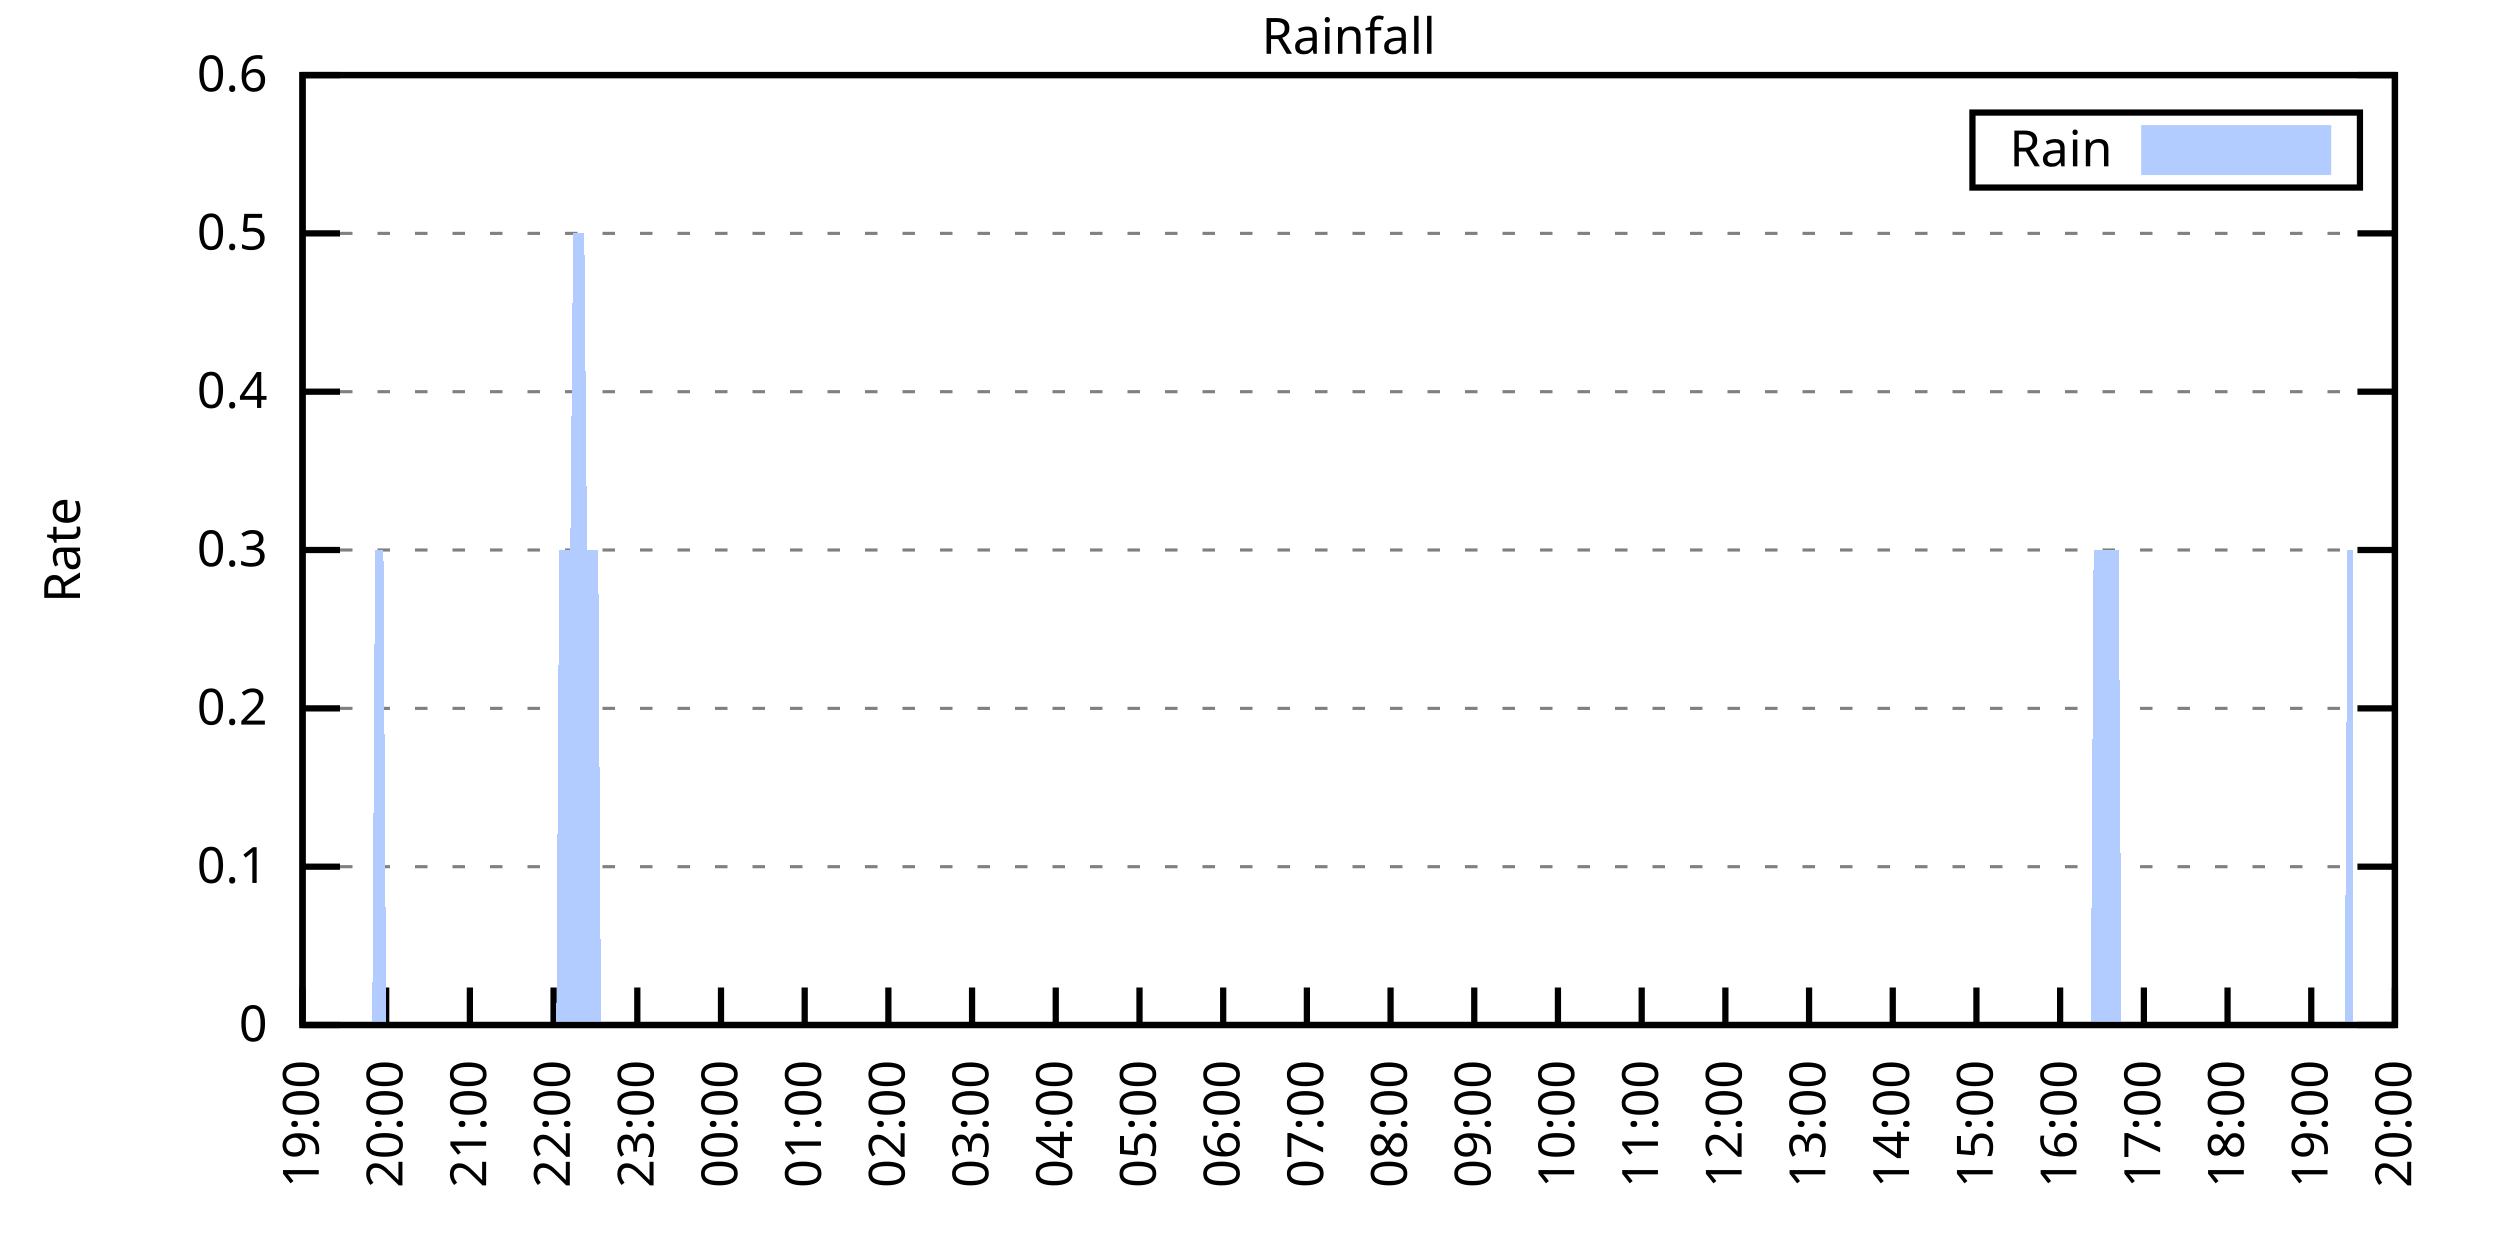
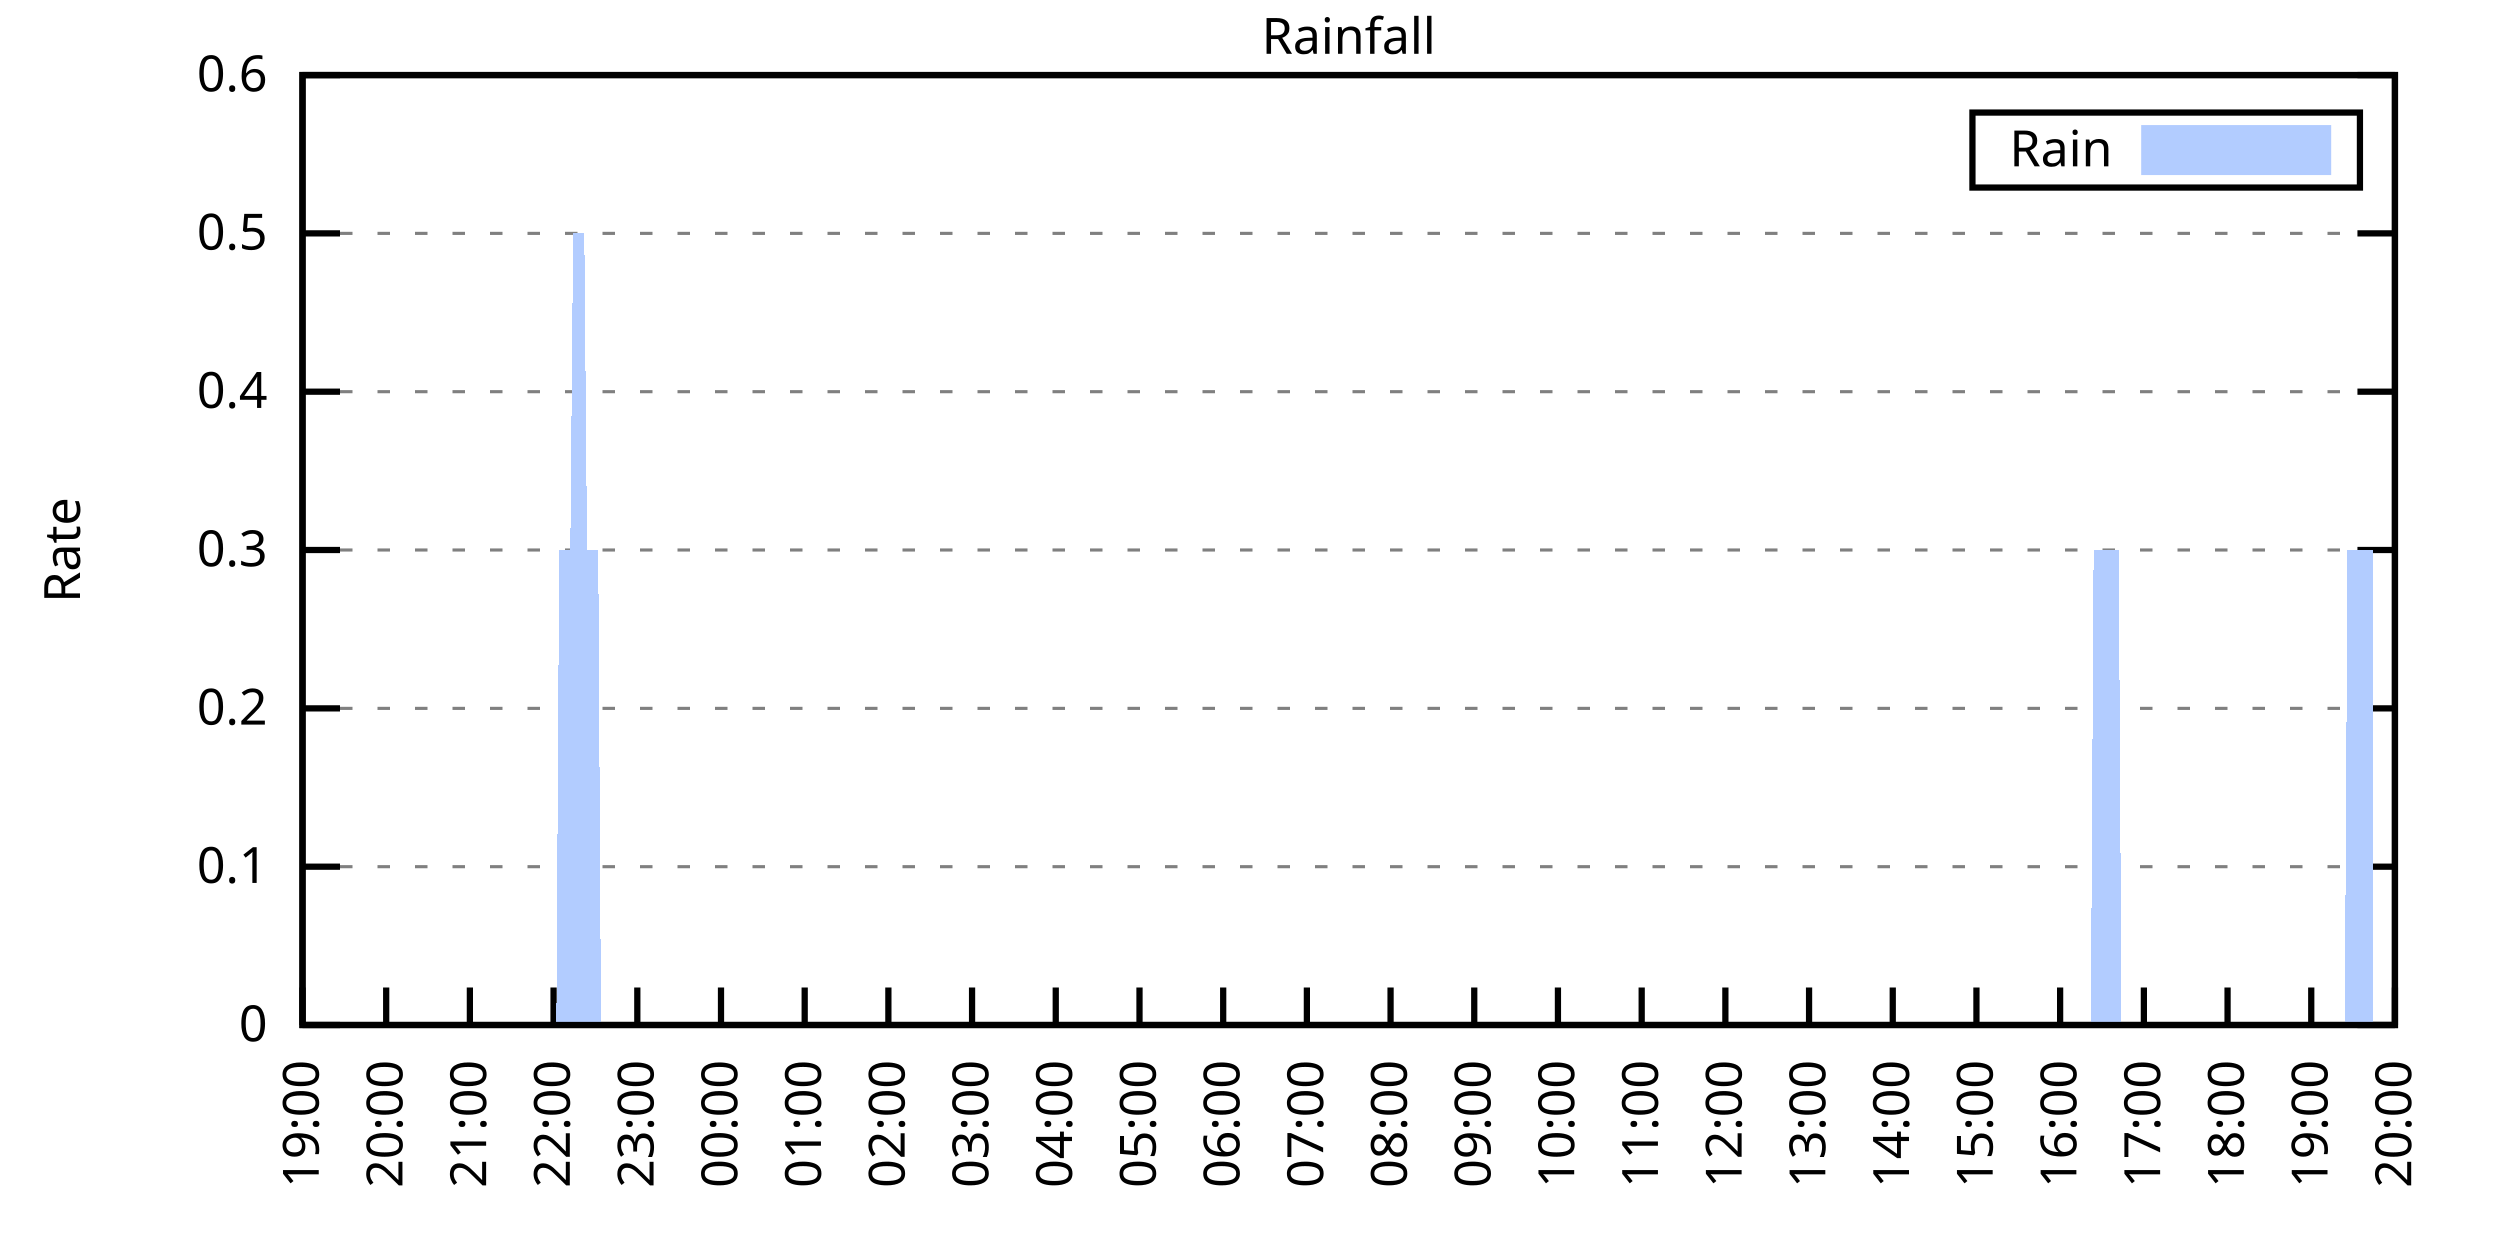
<svg xmlns="http://www.w3.org/2000/svg" xmlns:xlink="http://www.w3.org/1999/xlink" width="400" height="200" viewBox="0 0 400 200">
  <g id="gnuplot_canvas">
    <rect x="0" y="0" width="400" height="200" fill="none" />
    <defs>
      <circle id="gpDot" r="0.5" stroke-width="0.5" stroke="currentColor" />
      <path id="gpPt0" stroke-width="0.333" stroke="currentColor" d="M-1,0 h2 M0,-1 v2" />
      <path id="gpPt1" stroke-width="0.333" stroke="currentColor" d="M-1,-1 L1,1 M1,-1 L-1,1" />
      <path id="gpPt2" stroke-width="0.333" stroke="currentColor" d="M-1,0 L1,0 M0,-1 L0,1 M-1,-1 L1,1 M-1,1 L1,-1" />
      <rect id="gpPt3" stroke-width="0.333" stroke="currentColor" x="-1" y="-1" width="2" height="2" />
      <rect id="gpPt4" stroke-width="0.333" stroke="currentColor" fill="currentColor" x="-1" y="-1" width="2" height="2" />
      <circle id="gpPt5" stroke-width="0.333" stroke="currentColor" cx="0" cy="0" r="1" />
      <use xlink:href="#gpPt5" id="gpPt6" fill="currentColor" stroke="none" />
      <path id="gpPt7" stroke-width="0.333" stroke="currentColor" d="M0,-1.33 L-1.33,0.67 L1.33,0.67 z" />
      <use xlink:href="#gpPt7" id="gpPt8" fill="currentColor" stroke="none" />
      <use xlink:href="#gpPt7" id="gpPt9" stroke="currentColor" transform="rotate(180)" />
      <use xlink:href="#gpPt9" id="gpPt10" fill="currentColor" stroke="none" />
      <use xlink:href="#gpPt3" id="gpPt11" stroke="currentColor" transform="rotate(45)" />
      <use xlink:href="#gpPt11" id="gpPt12" fill="currentColor" stroke="none" />
      <path id="gpPt13" stroke-width="0.333" stroke="currentColor" d="M0,1.330 L1.265,0.411 L0.782,-1.067 L-0.782,-1.076 L-1.265,0.411 z" />
      <use xlink:href="#gpPt13" id="gpPt14" fill="currentColor" stroke="none" />
      <filter id="textbox" filterUnits="objectBoundingBox" x="0" y="0" height="1" width="1">
        <feFlood flood-color="white" flood-opacity="1" result="bgnd" />
        <feComposite in="SourceGraphic" in2="bgnd" operator="atop" />
      </filter>
      <filter id="greybox" filterUnits="objectBoundingBox" x="0" y="0" height="1" width="1">
        <feFlood flood-color="lightgrey" flood-opacity="1" result="grey" />
        <feComposite in="SourceGraphic" in2="grey" operator="atop" />
      </filter>
    </defs>
    <g fill="none" color="white" stroke="currentColor" stroke-width="1.00" stroke-linecap="butt" stroke-linejoin="miter">
</g>
    <g fill="none" color="black" stroke="currentColor" stroke-width="1.00" stroke-linecap="butt" stroke-linejoin="miter">
      <g stroke="none" shape-rendering="crispEdges">
        <polygon fill="rgb(255, 255, 255)" points="48.40,164.00 383.18,164.00 383.18,12.02 48.40,12.02 " />
      </g>
    </g>
    <g fill="none" color="black" stroke="currentColor" stroke-width="1.00" stroke-linecap="butt" stroke-linejoin="miter">
</g>
    <g fill="none" color="black" stroke="black" stroke-width="0.50" stroke-linecap="butt" stroke-linejoin="miter">
</g>
    <g fill="none" color="gray" stroke="currentColor" stroke-width="0.50" stroke-linecap="butt" stroke-linejoin="miter">
      <path stroke="gray" stroke-dasharray="2,4" class="gridline" d="M48.40,164.00 L383.19,164.00  " />
    </g>
    <g fill="none" color="gray" stroke="gray" stroke-width="1.00" stroke-linecap="butt" stroke-linejoin="miter">
</g>
    <g fill="none" color="black" stroke="currentColor" stroke-width="1.00" stroke-linecap="butt" stroke-linejoin="miter">
      <path stroke="black" d="M48.40,164.00 L54.40,164.00 M383.19,164.00 L377.19,164.00  " />
      <g transform="translate(42.80,166.60)" stroke="none" fill="black" font-family="Sans" font-size="8.00" text-anchor="end">
        <text>
          <tspan font-family="Sans"> 0</tspan>
        </text>
      </g>
    </g>
    <g fill="none" color="black" stroke="currentColor" stroke-width="1.00" stroke-linecap="butt" stroke-linejoin="miter">
</g>
    <g fill="none" color="black" stroke="black" stroke-width="0.50" stroke-linecap="butt" stroke-linejoin="miter">
</g>
    <g fill="none" color="gray" stroke="currentColor" stroke-width="0.50" stroke-linecap="butt" stroke-linejoin="miter">
      <path stroke="gray" stroke-dasharray="2,4" class="gridline" d="M48.40,138.67 L383.19,138.67  " />
    </g>
    <g fill="none" color="gray" stroke="gray" stroke-width="1.00" stroke-linecap="butt" stroke-linejoin="miter">
</g>
    <g fill="none" color="black" stroke="currentColor" stroke-width="1.00" stroke-linecap="butt" stroke-linejoin="miter">
      <path stroke="black" d="M48.40,138.67 L54.40,138.67 M383.19,138.67 L377.19,138.67  " />
      <g transform="translate(42.80,141.27)" stroke="none" fill="black" font-family="Sans" font-size="8.00" text-anchor="end">
        <text>
          <tspan font-family="Sans"> 0.1</tspan>
        </text>
      </g>
    </g>
    <g fill="none" color="black" stroke="currentColor" stroke-width="1.00" stroke-linecap="butt" stroke-linejoin="miter">
</g>
    <g fill="none" color="black" stroke="black" stroke-width="0.50" stroke-linecap="butt" stroke-linejoin="miter">
</g>
    <g fill="none" color="gray" stroke="currentColor" stroke-width="0.50" stroke-linecap="butt" stroke-linejoin="miter">
      <path stroke="gray" stroke-dasharray="2,4" class="gridline" d="M48.40,113.34 L383.19,113.34  " />
    </g>
    <g fill="none" color="gray" stroke="gray" stroke-width="1.00" stroke-linecap="butt" stroke-linejoin="miter">
</g>
    <g fill="none" color="black" stroke="currentColor" stroke-width="1.00" stroke-linecap="butt" stroke-linejoin="miter">
      <path stroke="black" d="M48.40,113.34 L54.40,113.34 M383.19,113.34 L377.19,113.34  " />
      <g transform="translate(42.80,115.94)" stroke="none" fill="black" font-family="Sans" font-size="8.00" text-anchor="end">
        <text>
          <tspan font-family="Sans"> 0.2</tspan>
        </text>
      </g>
    </g>
    <g fill="none" color="black" stroke="currentColor" stroke-width="1.00" stroke-linecap="butt" stroke-linejoin="miter">
</g>
    <g fill="none" color="black" stroke="black" stroke-width="0.50" stroke-linecap="butt" stroke-linejoin="miter">
</g>
    <g fill="none" color="gray" stroke="currentColor" stroke-width="0.50" stroke-linecap="butt" stroke-linejoin="miter">
      <path stroke="gray" stroke-dasharray="2,4" class="gridline" d="M48.40,88.00 L383.19,88.00  " />
    </g>
    <g fill="none" color="gray" stroke="gray" stroke-width="1.00" stroke-linecap="butt" stroke-linejoin="miter">
</g>
    <g fill="none" color="black" stroke="currentColor" stroke-width="1.00" stroke-linecap="butt" stroke-linejoin="miter">
      <path stroke="black" d="M48.40,88.00 L54.40,88.00 M383.19,88.00 L377.19,88.00  " />
      <g transform="translate(42.80,90.60)" stroke="none" fill="black" font-family="Sans" font-size="8.00" text-anchor="end">
        <text>
          <tspan font-family="Sans"> 0.3</tspan>
        </text>
      </g>
    </g>
    <g fill="none" color="black" stroke="currentColor" stroke-width="1.00" stroke-linecap="butt" stroke-linejoin="miter">
</g>
    <g fill="none" color="black" stroke="black" stroke-width="0.50" stroke-linecap="butt" stroke-linejoin="miter">
</g>
    <g fill="none" color="gray" stroke="currentColor" stroke-width="0.50" stroke-linecap="butt" stroke-linejoin="miter">
      <path stroke="gray" stroke-dasharray="2,4" class="gridline" d="M48.40,62.67 L383.19,62.67  " />
    </g>
    <g fill="none" color="gray" stroke="gray" stroke-width="1.00" stroke-linecap="butt" stroke-linejoin="miter">
</g>
    <g fill="none" color="black" stroke="currentColor" stroke-width="1.00" stroke-linecap="butt" stroke-linejoin="miter">
      <path stroke="black" d="M48.40,62.67 L54.40,62.67 M383.19,62.67 L377.19,62.67  " />
      <g transform="translate(42.80,65.27)" stroke="none" fill="black" font-family="Sans" font-size="8.00" text-anchor="end">
        <text>
          <tspan font-family="Sans"> 0.4</tspan>
        </text>
      </g>
    </g>
    <g fill="none" color="black" stroke="currentColor" stroke-width="1.00" stroke-linecap="butt" stroke-linejoin="miter">
</g>
    <g fill="none" color="black" stroke="black" stroke-width="0.50" stroke-linecap="butt" stroke-linejoin="miter">
</g>
    <g fill="none" color="gray" stroke="currentColor" stroke-width="0.50" stroke-linecap="butt" stroke-linejoin="miter">
      <path stroke="gray" stroke-dasharray="2,4" class="gridline" d="M48.40,37.34 L383.19,37.34  " />
    </g>
    <g fill="none" color="gray" stroke="gray" stroke-width="1.00" stroke-linecap="butt" stroke-linejoin="miter">
</g>
    <g fill="none" color="black" stroke="currentColor" stroke-width="1.00" stroke-linecap="butt" stroke-linejoin="miter">
      <path stroke="black" d="M48.40,37.34 L54.40,37.34 M383.19,37.34 L377.19,37.34  " />
      <g transform="translate(42.80,39.94)" stroke="none" fill="black" font-family="Sans" font-size="8.00" text-anchor="end">
        <text>
          <tspan font-family="Sans"> 0.5</tspan>
        </text>
      </g>
    </g>
    <g fill="none" color="black" stroke="currentColor" stroke-width="1.00" stroke-linecap="butt" stroke-linejoin="miter">
</g>
    <g fill="none" color="black" stroke="black" stroke-width="0.50" stroke-linecap="butt" stroke-linejoin="miter">
</g>
    <g fill="none" color="gray" stroke="currentColor" stroke-width="0.50" stroke-linecap="butt" stroke-linejoin="miter">
      <path stroke="gray" stroke-dasharray="2,4" class="gridline" d="M48.40,12.01 L383.19,12.01  " />
    </g>
    <g fill="none" color="gray" stroke="gray" stroke-width="1.00" stroke-linecap="butt" stroke-linejoin="miter">
</g>
    <g fill="none" color="black" stroke="currentColor" stroke-width="1.00" stroke-linecap="butt" stroke-linejoin="miter">
      <path stroke="black" d="M48.40,12.01 L54.40,12.01 M383.19,12.01 L377.19,12.01  " />
      <g transform="translate(42.80,14.61)" stroke="none" fill="black" font-family="Sans" font-size="8.00" text-anchor="end">
        <text>
          <tspan font-family="Sans"> 0.6</tspan>
        </text>
      </g>
    </g>
    <g fill="none" color="black" stroke="currentColor" stroke-width="1.00" stroke-linecap="butt" stroke-linejoin="miter">
      <path stroke="black" d="M48.40,164.00 L48.40,158.00  " />
      <g transform="translate(51.00,169.60) rotate(270.00)" stroke="none" fill="black" font-family="Sans" font-size="8.00" text-anchor="end">
        <text>
          <tspan font-family="Sans">19:00</tspan>
        </text>
      </g>
    </g>
    <g fill="none" color="black" stroke="currentColor" stroke-width="1.00" stroke-linecap="butt" stroke-linejoin="miter">
      <path stroke="black" d="M61.79,164.00 L61.79,158.00  " />
      <g transform="translate(64.39,169.60) rotate(270.00)" stroke="none" fill="black" font-family="Sans" font-size="8.00" text-anchor="end">
        <text>
          <tspan font-family="Sans">20:00</tspan>
        </text>
      </g>
    </g>
    <g fill="none" color="black" stroke="currentColor" stroke-width="1.00" stroke-linecap="butt" stroke-linejoin="miter">
      <path stroke="black" d="M75.18,164.00 L75.18,158.00  " />
      <g transform="translate(77.78,169.60) rotate(270.00)" stroke="none" fill="black" font-family="Sans" font-size="8.00" text-anchor="end">
        <text>
          <tspan font-family="Sans">21:00</tspan>
        </text>
      </g>
    </g>
    <g fill="none" color="black" stroke="currentColor" stroke-width="1.00" stroke-linecap="butt" stroke-linejoin="miter">
      <path stroke="black" d="M88.57,164.00 L88.57,158.00  " />
      <g transform="translate(91.17,169.60) rotate(270.00)" stroke="none" fill="black" font-family="Sans" font-size="8.00" text-anchor="end">
        <text>
          <tspan font-family="Sans">22:00</tspan>
        </text>
      </g>
    </g>
    <g fill="none" color="black" stroke="currentColor" stroke-width="1.00" stroke-linecap="butt" stroke-linejoin="miter">
      <path stroke="black" d="M101.97,164.00 L101.97,158.00  " />
      <g transform="translate(104.57,169.60) rotate(270.00)" stroke="none" fill="black" font-family="Sans" font-size="8.00" text-anchor="end">
        <text>
          <tspan font-family="Sans">23:00</tspan>
        </text>
      </g>
    </g>
    <g fill="none" color="black" stroke="currentColor" stroke-width="1.00" stroke-linecap="butt" stroke-linejoin="miter">
      <path stroke="black" d="M115.36,164.00 L115.36,158.00  " />
      <g transform="translate(117.96,169.60) rotate(270.00)" stroke="none" fill="black" font-family="Sans" font-size="8.00" text-anchor="end">
        <text>
          <tspan font-family="Sans">00:00</tspan>
        </text>
      </g>
    </g>
    <g fill="none" color="black" stroke="currentColor" stroke-width="1.00" stroke-linecap="butt" stroke-linejoin="miter">
      <path stroke="black" d="M128.75,164.00 L128.75,158.00  " />
      <g transform="translate(131.35,169.60) rotate(270.00)" stroke="none" fill="black" font-family="Sans" font-size="8.00" text-anchor="end">
        <text>
          <tspan font-family="Sans">01:00</tspan>
        </text>
      </g>
    </g>
    <g fill="none" color="black" stroke="currentColor" stroke-width="1.00" stroke-linecap="butt" stroke-linejoin="miter">
      <path stroke="black" d="M142.14,164.00 L142.14,158.00  " />
      <g transform="translate(144.74,169.60) rotate(270.00)" stroke="none" fill="black" font-family="Sans" font-size="8.00" text-anchor="end">
        <text>
          <tspan font-family="Sans">02:00</tspan>
        </text>
      </g>
    </g>
    <g fill="none" color="black" stroke="currentColor" stroke-width="1.00" stroke-linecap="butt" stroke-linejoin="miter">
      <path stroke="black" d="M155.53,164.00 L155.53,158.00  " />
      <g transform="translate(158.13,169.60) rotate(270.00)" stroke="none" fill="black" font-family="Sans" font-size="8.00" text-anchor="end">
        <text>
          <tspan font-family="Sans">03:00</tspan>
        </text>
      </g>
    </g>
    <g fill="none" color="black" stroke="currentColor" stroke-width="1.00" stroke-linecap="butt" stroke-linejoin="miter">
      <path stroke="black" d="M168.92,164.00 L168.92,158.00  " />
      <g transform="translate(171.52,169.60) rotate(270.00)" stroke="none" fill="black" font-family="Sans" font-size="8.00" text-anchor="end">
        <text>
          <tspan font-family="Sans">04:00</tspan>
        </text>
      </g>
    </g>
    <g fill="none" color="black" stroke="currentColor" stroke-width="1.00" stroke-linecap="butt" stroke-linejoin="miter">
      <path stroke="black" d="M182.32,164.00 L182.32,158.00  " />
      <g transform="translate(184.92,169.60) rotate(270.00)" stroke="none" fill="black" font-family="Sans" font-size="8.00" text-anchor="end">
        <text>
          <tspan font-family="Sans">05:00</tspan>
        </text>
      </g>
    </g>
    <g fill="none" color="black" stroke="currentColor" stroke-width="1.00" stroke-linecap="butt" stroke-linejoin="miter">
      <path stroke="black" d="M195.71,164.00 L195.71,158.00  " />
      <g transform="translate(198.31,169.60) rotate(270.00)" stroke="none" fill="black" font-family="Sans" font-size="8.00" text-anchor="end">
        <text>
          <tspan font-family="Sans">06:00</tspan>
        </text>
      </g>
    </g>
    <g fill="none" color="black" stroke="currentColor" stroke-width="1.00" stroke-linecap="butt" stroke-linejoin="miter">
      <path stroke="black" d="M209.10,164.00 L209.10,158.00  " />
      <g transform="translate(211.70,169.60) rotate(270.00)" stroke="none" fill="black" font-family="Sans" font-size="8.00" text-anchor="end">
        <text>
          <tspan font-family="Sans">07:00</tspan>
        </text>
      </g>
    </g>
    <g fill="none" color="black" stroke="currentColor" stroke-width="1.00" stroke-linecap="butt" stroke-linejoin="miter">
      <path stroke="black" d="M222.49,164.00 L222.49,158.00  " />
      <g transform="translate(225.09,169.60) rotate(270.00)" stroke="none" fill="black" font-family="Sans" font-size="8.00" text-anchor="end">
        <text>
          <tspan font-family="Sans">08:00</tspan>
        </text>
      </g>
    </g>
    <g fill="none" color="black" stroke="currentColor" stroke-width="1.00" stroke-linecap="butt" stroke-linejoin="miter">
      <path stroke="black" d="M235.88,164.00 L235.88,158.00  " />
      <g transform="translate(238.48,169.60) rotate(270.00)" stroke="none" fill="black" font-family="Sans" font-size="8.00" text-anchor="end">
        <text>
          <tspan font-family="Sans">09:00</tspan>
        </text>
      </g>
    </g>
    <g fill="none" color="black" stroke="currentColor" stroke-width="1.00" stroke-linecap="butt" stroke-linejoin="miter">
      <path stroke="black" d="M249.27,164.00 L249.27,158.00  " />
      <g transform="translate(251.87,169.60) rotate(270.00)" stroke="none" fill="black" font-family="Sans" font-size="8.00" text-anchor="end">
        <text>
          <tspan font-family="Sans">10:00</tspan>
        </text>
      </g>
    </g>
    <g fill="none" color="black" stroke="currentColor" stroke-width="1.00" stroke-linecap="butt" stroke-linejoin="miter">
      <path stroke="black" d="M262.67,164.00 L262.67,158.00  " />
      <g transform="translate(265.27,169.60) rotate(270.00)" stroke="none" fill="black" font-family="Sans" font-size="8.00" text-anchor="end">
        <text>
          <tspan font-family="Sans">11:00</tspan>
        </text>
      </g>
    </g>
    <g fill="none" color="black" stroke="currentColor" stroke-width="1.00" stroke-linecap="butt" stroke-linejoin="miter">
      <path stroke="black" d="M276.06,164.00 L276.06,158.00  " />
      <g transform="translate(278.66,169.60) rotate(270.00)" stroke="none" fill="black" font-family="Sans" font-size="8.00" text-anchor="end">
        <text>
          <tspan font-family="Sans">12:00</tspan>
        </text>
      </g>
    </g>
    <g fill="none" color="black" stroke="currentColor" stroke-width="1.00" stroke-linecap="butt" stroke-linejoin="miter">
      <path stroke="black" d="M289.45,164.00 L289.45,158.00  " />
      <g transform="translate(292.05,169.60) rotate(270.00)" stroke="none" fill="black" font-family="Sans" font-size="8.00" text-anchor="end">
        <text>
          <tspan font-family="Sans">13:00</tspan>
        </text>
      </g>
    </g>
    <g fill="none" color="black" stroke="currentColor" stroke-width="1.00" stroke-linecap="butt" stroke-linejoin="miter">
      <path stroke="black" d="M302.84,164.00 L302.84,158.00  " />
      <g transform="translate(305.44,169.60) rotate(270.00)" stroke="none" fill="black" font-family="Sans" font-size="8.00" text-anchor="end">
        <text>
          <tspan font-family="Sans">14:00</tspan>
        </text>
      </g>
    </g>
    <g fill="none" color="black" stroke="currentColor" stroke-width="1.00" stroke-linecap="butt" stroke-linejoin="miter">
      <path stroke="black" d="M316.23,164.00 L316.23,158.00  " />
      <g transform="translate(318.83,169.60) rotate(270.00)" stroke="none" fill="black" font-family="Sans" font-size="8.00" text-anchor="end">
        <text>
          <tspan font-family="Sans">15:00</tspan>
        </text>
      </g>
    </g>
    <g fill="none" color="black" stroke="currentColor" stroke-width="1.00" stroke-linecap="butt" stroke-linejoin="miter">
      <path stroke="black" d="M329.62,164.00 L329.62,158.00  " />
      <g transform="translate(332.22,169.60) rotate(270.00)" stroke="none" fill="black" font-family="Sans" font-size="8.00" text-anchor="end">
        <text>
          <tspan font-family="Sans">16:00</tspan>
        </text>
      </g>
    </g>
    <g fill="none" color="black" stroke="currentColor" stroke-width="1.00" stroke-linecap="butt" stroke-linejoin="miter">
      <path stroke="black" d="M343.02,164.00 L343.02,158.00  " />
      <g transform="translate(345.62,169.60) rotate(270.00)" stroke="none" fill="black" font-family="Sans" font-size="8.00" text-anchor="end">
        <text>
          <tspan font-family="Sans">17:00</tspan>
        </text>
      </g>
    </g>
    <g fill="none" color="black" stroke="currentColor" stroke-width="1.00" stroke-linecap="butt" stroke-linejoin="miter">
      <path stroke="black" d="M356.41,164.00 L356.41,158.00  " />
      <g transform="translate(359.01,169.60) rotate(270.00)" stroke="none" fill="black" font-family="Sans" font-size="8.00" text-anchor="end">
        <text>
          <tspan font-family="Sans">18:00</tspan>
        </text>
      </g>
    </g>
    <g fill="none" color="black" stroke="currentColor" stroke-width="1.00" stroke-linecap="butt" stroke-linejoin="miter">
      <path stroke="black" d="M369.80,164.00 L369.80,158.00  " />
      <g transform="translate(372.40,169.60) rotate(270.00)" stroke="none" fill="black" font-family="Sans" font-size="8.00" text-anchor="end">
        <text>
          <tspan font-family="Sans">19:00</tspan>
        </text>
      </g>
    </g>
    <g fill="none" color="black" stroke="currentColor" stroke-width="1.00" stroke-linecap="butt" stroke-linejoin="miter">
      <path stroke="black" d="M383.19,164.00 L383.19,158.00  " />
      <g transform="translate(385.79,169.60) rotate(270.00)" stroke="none" fill="black" font-family="Sans" font-size="8.00" text-anchor="end">
        <text>
          <tspan font-family="Sans">20:00</tspan>
        </text>
      </g>
    </g>
    <g fill="none" color="black" stroke="currentColor" stroke-width="1.00" stroke-linecap="butt" stroke-linejoin="miter">
</g>
    <g fill="none" color="black" stroke="currentColor" stroke-width="1.00" stroke-linecap="butt" stroke-linejoin="miter">
      <path stroke="black" d="M48.40,12.01 L48.40,164.00 L383.19,164.00 L383.19,12.01 L48.40,12.01 Z  " />
    </g>
    <g fill="none" color="black" stroke="currentColor" stroke-width="1.00" stroke-linecap="butt" stroke-linejoin="miter">
</g>
    <g fill="none" color="black" stroke="currentColor" stroke-width="1.00" stroke-linecap="butt" stroke-linejoin="miter">
      <path stroke="black" d="M315.59,30.01 L315.59,18.01 L377.59,18.01 L377.59,30.01 L315.59,30.01 Z  " />
    </g>
    <g id="Rainfall_plot_1">
      <g fill="none" color="white" stroke="black" stroke-width="2.00" stroke-linecap="butt" stroke-linejoin="miter">
</g>
      <g fill="none" color="black" stroke="currentColor" stroke-width="2.00" stroke-linecap="butt" stroke-linejoin="miter">
        <g transform="translate(337.99,26.61)" stroke="none" fill="black" font-family="Sans" font-size="8.00" text-anchor="end">
          <text>
            <tspan font-family="Sans">Rain</tspan>
          </text>
        </g>
      </g>
      <g fill="none" color="black" stroke="currentColor" stroke-width="2.00" stroke-linecap="butt" stroke-linejoin="miter">
        <g stroke="none" shape-rendering="crispEdges">
          <polygon fill="rgb(178, 204, 255)" points="343.59,27.01 371.99,27.01 371.99,21.01 343.59,21.01 " />
        </g>
        <path stroke="rgb(178, 204, 255)" d="M343.59,27.01 L371.99,27.01 L371.99,21.01 L343.59,21.01 L343.59,27.01 Z  " />
      </g>
      <g fill="none" color="black" stroke="currentColor" stroke-width="2.00" stroke-linecap="butt" stroke-linejoin="miter">
        <g stroke="none" shape-rendering="crispEdges">
-           <polygon fill="rgb(178, 204, 255)" points="55.54,164.00 55.99,164.00 56.43,164.00 56.88,164.00 57.33,164.00 57.77,164.00 58.22,164.00 58.67,164.00 59.11,164.00 59.56,164.00 60.01,88.00 60.45,88.00 60.90,88.00 61.35,88.00 61.79,164.00 62.24,164.00 62.68,164.00 63.13,164.00 63.58,164.00 64.02,164.00 64.47,164.00 64.92,164.00 65.36,164.00 65.81,164.00 66.26,164.00 66.70,164.00 67.15,164.00 67.59,164.00 68.04,164.00 68.49,164.00 68.93,164.00 69.38,164.00 69.83,164.00 70.27,164.00 70.72,164.00 71.17,164.00 71.61,164.00 72.06,164.00 72.50,164.00 72.95,164.00 73.40,164.00 73.84,164.00 74.29,164.00 74.74,164.00 75.18,164.00 75.63,164.00 76.08,164.00 76.52,164.00 76.97,164.00 77.42,164.00 77.86,164.00 78.31,164.00 78.75,164.00 79.20,164.00 79.65,164.00 80.09,164.00 80.54,164.00 80.99,164.00 81.43,164.00 81.88,164.00 82.33,164.00 82.77,164.00 83.22,164.00 83.66,164.00 84.11,164.00 84.56,164.00 85.00,164.00 85.45,164.00 85.90,164.00 86.34,164.00 86.79,164.00 87.24,164.00 87.68,164.00 88.13,164.00 88.57,164.00 89.02,164.00 89.47,88.00 89.91,88.00 90.36,88.00 90.81,88.00 91.25,88.00 91.70,37.34 92.15,37.34 92.59,37.34 93.04,37.34 93.49,37.34 93.93,88.00 94.38,88.00 94.82,88.00 95.27,88.00 95.72,88.00 96.16,164.00 96.61,164.00 97.06,164.00 97.50,164.00 97.95,164.00 98.40,164.00 98.84,164.00 99.29,164.00 99.73,164.00 100.18,164.00 100.63,164.00 101.07,164.00 101.52,164.00 101.97,164.00 102.41,164.00 102.86,164.00 103.31,164.00 103.75,164.00 104.20,164.00 104.64,164.00 105.09,164.00 105.54,164.00 105.98,164.00 106.43,164.00 106.88,164.00 107.32,164.00 107.77,164.00 108.22,164.00 108.66,164.00 109.11,164.00 109.55,164.00 110.00,164.00 110.45,164.00 110.89,164.00 111.34,164.00 111.79,164.00 112.23,164.00 112.68,164.00 113.13,164.00 113.57,164.00 114.02,164.00 114.47,164.00 114.91,164.00 115.36,164.00 115.80,164.00 116.25,164.00 116.70,164.00 117.14,164.00 117.59,164.00 118.04,164.00 118.48,164.00 118.93,164.00 119.38,164.00 119.82,164.00 120.27,164.00 120.71,164.00 121.16,164.00 121.61,164.00 122.05,164.00 122.50,164.00 122.95,164.00 123.39,164.00 123.84,164.00 124.29,164.00 124.73,164.00 125.18,164.00 125.62,164.00 126.07,164.00 126.52,164.00 126.96,164.00 127.41,164.00 127.86,164.00 128.30,164.00 128.75,164.00 129.20,164.00 129.64,164.00 130.09,164.00 130.54,164.00 130.98,164.00 131.43,164.00 131.87,164.00 132.32,164.00 132.77,164.00 133.21,164.00 133.66,164.00 134.11,164.00 134.55,164.00 135.00,164.00 135.45,164.00 135.89,164.00 136.34,164.00 136.78,164.00 137.23,164.00 137.68,164.00 138.12,164.00 138.57,164.00 139.02,164.00 139.46,164.00 139.91,164.00 140.36,164.00 140.80,164.00 141.25,164.00 141.69,164.00 142.14,164.00 142.59,164.00 143.03,164.00 143.48,164.00 143.93,164.00 144.37,164.00 144.82,164.00 145.27,164.00 145.71,164.00 146.16,164.00 146.61,164.00 147.05,164.00 147.50,164.00 147.94,164.00 148.39,164.00 148.84,164.00 149.28,164.00 149.73,164.00 150.18,164.00 150.62,164.00 151.07,164.00 151.52,164.00 151.96,164.00 152.41,164.00 152.85,164.00 153.30,164.00 153.75,164.00 154.19,164.00 154.64,164.00 155.09,164.00 155.53,164.00 155.98,164.00 156.43,164.00 156.87,164.00 157.32,164.00 157.76,164.00 158.21,164.00 158.66,164.00 159.10,164.00 159.55,164.00 160.00,164.00 160.44,164.00 160.89,164.00 161.34,164.00 161.78,164.00 162.23,164.00 162.67,164.00 163.12,164.00 163.57,164.00 164.01,164.00 164.46,164.00 164.91,164.00 165.35,164.00 165.80,164.00 166.25,164.00 166.69,164.00 167.14,164.00 167.59,164.00 168.03,164.00 168.48,164.00 168.92,164.00 169.37,164.00 169.82,164.00 170.26,164.00 170.71,164.00 171.16,164.00 171.60,164.00 172.05,164.00 172.50,164.00 172.94,164.00 173.39,164.00 173.83,164.00 174.28,164.00 174.73,164.00 175.17,164.00 175.62,164.00 176.07,164.00 176.51,164.00 176.96,164.00 177.41,164.00 177.85,164.00 178.30,164.00 178.74,164.00 179.19,164.00 179.64,164.00 180.08,164.00 180.53,164.00 180.98,164.00 181.42,164.00 181.87,164.00 182.32,164.00 182.76,164.00 183.21,164.00 183.66,164.00 184.10,164.00 184.55,164.00 184.99,164.00 185.44,164.00 185.89,164.00 186.33,164.00 186.78,164.00 187.23,164.00 187.67,164.00 188.12,164.00 188.57,164.00 189.01,164.00 189.46,164.00 189.90,164.00 190.35,164.00 190.80,164.00 191.24,164.00 191.69,164.00 192.14,164.00 192.58,164.00 193.03,164.00 193.48,164.00 193.92,164.00 194.37,164.00 194.81,164.00 195.26,164.00 195.71,164.00 196.15,164.00 196.60,164.00 197.05,164.00 197.49,164.00 197.94,164.00 198.39,164.00 198.83,164.00 199.28,164.00 199.73,164.00 200.17,164.00 200.62,164.00 201.06,164.00 201.51,164.00 201.96,164.00 202.40,164.00 202.85,164.00 203.30,164.00 203.74,164.00 204.19,164.00 204.64,164.00 205.08,164.00 205.53,164.00 205.97,164.00 206.42,164.00 206.87,164.00 207.31,164.00 207.76,164.00 208.21,164.00 208.65,164.00 209.10,164.00 209.55,164.00 209.99,164.00 210.44,164.00 210.88,164.00 211.33,164.00 211.78,164.00 212.22,164.00 212.67,164.00 213.12,164.00 213.56,164.00 214.01,164.00 214.46,164.00 214.90,164.00 215.35,164.00 215.80,164.00 216.24,164.00 216.69,164.00 217.13,164.00 217.58,164.00 218.03,164.00 218.47,164.00 218.92,164.00 219.37,164.00 219.81,164.00 220.26,164.00 220.71,164.00 221.15,164.00 221.60,164.00 222.04,164.00 222.49,164.00 222.94,164.00 223.38,164.00 223.83,164.00 224.28,164.00 224.72,164.00 225.17,164.00 225.62,164.00 226.06,164.00 226.51,164.00 226.95,164.00 227.40,164.00 227.85,164.00 228.29,164.00 228.74,164.00 229.19,164.00 229.63,164.00 230.08,164.00 230.53,164.00 230.97,164.00 231.42,164.00 231.86,164.00 232.31,164.00 232.76,164.00 233.20,164.00 233.65,164.00 234.10,164.00 234.54,164.00 234.99,164.00 235.44,164.00 235.88,164.00 236.33,164.00 236.78,164.00 237.22,164.00 237.67,164.00 238.11,164.00 238.56,164.00 239.01,164.00 239.45,164.00 239.90,164.00 240.35,164.00 240.79,164.00 241.24,164.00 241.69,164.00 242.13,164.00 242.58,164.00 243.02,164.00 243.47,164.00 243.92,164.00 244.36,164.00 244.81,164.00 245.26,164.00 245.70,164.00 246.15,164.00 246.60,164.00 247.04,164.00 247.49,164.00 247.93,164.00 248.38,164.00 248.83,164.00 249.27,164.00 249.72,164.00 250.17,164.00 250.61,164.00 251.06,164.00 251.51,164.00 251.95,164.00 252.40,164.00 252.85,164.00 253.29,164.00 253.74,164.00 254.18,164.00 254.63,164.00 255.08,164.00 255.52,164.00 255.97,164.00 256.42,164.00 256.86,164.00 257.31,164.00 257.76,164.00 258.20,164.00 258.65,164.00 259.09,164.00 259.54,164.00 259.99,164.00 260.43,164.00 260.88,164.00 261.33,164.00 261.77,164.00 262.22,164.00 262.67,164.00 263.11,164.00 263.56,164.00 264.00,164.00 264.45,164.00 264.90,164.00 265.34,164.00 265.79,164.00 266.24,164.00 266.68,164.00 267.13,164.00 267.58,164.00 268.02,164.00 268.47,164.00 268.92,164.00 269.36,164.00 269.81,164.00 270.25,164.00 270.70,164.00 271.15,164.00 271.59,164.00 272.04,164.00 272.49,164.00 272.93,164.00 273.38,164.00 273.83,164.00 274.27,164.00 274.72,164.00 275.16,164.00 275.61,164.00 276.06,164.00 276.50,164.00 276.95,164.00 277.40,164.00 277.84,164.00 278.29,164.00 278.74,164.00 279.18,164.00 279.63,164.00 280.07,164.00 280.52,164.00 280.97,164.00 281.41,164.00 281.86,164.00 282.31,164.00 282.75,164.00 283.20,164.00 283.65,164.00 284.09,164.00 284.54,164.00 284.98,164.00 285.43,164.00 285.88,164.00 286.32,164.00 286.77,164.00 287.22,164.00 287.66,164.00 288.11,164.00 288.56,164.00 289.00,164.00 289.45,164.00 289.90,164.00 290.34,164.00 290.79,164.00 291.23,164.00 291.68,164.00 292.13,164.00 292.57,164.00 293.02,164.00 293.47,164.00 293.91,164.00 294.36,164.00 294.81,164.00 295.25,164.00 295.70,164.00 296.14,164.00 296.59,164.00 297.04,164.00 297.48,164.00 297.93,164.00 298.38,164.00 298.82,164.00 299.27,164.00 299.72,164.00 300.16,164.00 300.61,164.00 301.05,164.00 301.50,164.00 301.95,164.00 302.39,164.00 302.84,164.00 303.29,164.00 303.73,164.00 304.18,164.00 304.63,164.00 305.07,164.00 305.52,164.00 305.97,164.00 306.41,164.00 306.86,164.00 307.30,164.00 307.75,164.00 308.20,164.00 308.64,164.00 309.09,164.00 309.54,164.00 309.98,164.00 310.43,164.00 310.88,164.00 311.32,164.00 311.77,164.00 312.21,164.00 312.66,164.00 313.11,164.00 313.55,164.00 314.00,164.00 314.45,164.00 314.89,164.00 315.34,164.00 315.79,164.00 316.23,164.00 316.68,164.00 317.12,164.00 317.57,164.00 318.02,164.00 318.46,164.00 318.91,164.00 319.36,164.00 319.80,164.00 320.25,164.00 320.70,164.00 321.14,164.00 321.59,164.00 322.04,164.00 322.48,164.00 322.93,164.00 323.37,164.00 323.82,164.00 324.27,164.00 324.71,164.00 325.16,164.00 325.61,164.00 326.05,164.00 326.50,164.00 326.95,164.00 327.39,164.00 327.84,164.00 328.28,164.00 328.73,164.00 329.18,164.00 329.62,164.00 330.07,164.00 330.52,164.00 330.96,164.00 331.41,164.00 331.86,164.00 332.30,164.00 332.75,164.00 333.19,164.00 333.64,164.00 334.09,164.00 334.53,164.00 334.98,88.00 335.43,88.00 335.87,88.00 336.32,88.00 336.77,88.00 337.21,88.00 337.66,88.00 338.10,88.00 338.55,88.00 339.00,88.00 339.44,164.00 339.89,164.00 340.34,164.00 340.78,164.00 341.23,164.00 341.68,164.00 342.12,164.00 342.57,164.00 343.02,164.00 343.46,164.00 343.91,164.00 344.35,164.00 344.80,164.00 345.25,164.00 345.69,164.00 346.14,164.00 346.59,164.00 347.03,164.00 347.48,164.00 347.93,164.00 348.37,164.00 348.82,164.00 349.26,164.00 349.71,164.00 350.16,164.00 350.60,164.00 351.05,164.00 351.50,164.00 351.94,164.00 352.39,164.00 352.84,164.00 353.28,164.00 353.73,164.00 354.17,164.00 354.62,164.00 355.07,164.00 355.51,164.00 355.96,164.00 356.41,164.00 356.85,164.00 357.30,164.00 357.75,164.00 358.19,164.00 358.64,164.00 359.09,164.00 359.53,164.00 359.98,164.00 360.42,164.00 360.87,164.00 361.32,164.00 361.76,164.00 362.21,164.00 362.66,164.00 363.10,164.00 363.55,164.00 364.00,164.00 364.44,164.00 364.89,164.00 365.33,164.00 365.78,164.00 366.23,164.00 366.67,164.00 367.12,164.00 367.57,164.00 368.01,164.00 368.46,164.00 368.91,164.00 369.35,164.00 369.80,164.00 370.24,164.00 370.69,164.00 371.14,164.00 371.58,164.00 372.03,164.00 372.48,164.00 372.92,164.00 373.37,164.00 373.82,164.00 374.26,164.00 374.71,164.00 375.16,164.00 375.60,88.00 376.05,88.00 376.49,88.00 376.49,164.00 55.54,164.00 " />
+           <polygon fill="rgb(178, 204, 255)" points="58.67,164.00 59.11,164.00 59.56,164.00 60.01,164.00 60.45,164.00 60.90,164.00 61.35,164.00 61.79,164.00 62.24,164.00 62.68,164.00 63.13,164.00 63.58,164.00 64.02,164.00 64.47,164.00 64.92,164.00 65.36,164.00 65.81,164.00 66.26,164.00 66.70,164.00 67.15,164.00 67.59,164.00 68.04,164.00 68.49,164.00 68.93,164.00 69.38,164.00 69.83,164.00 70.27,164.00 70.72,164.00 71.17,164.00 71.61,164.00 72.06,164.00 72.50,164.00 72.95,164.00 73.40,164.00 73.84,164.00 74.29,164.00 74.74,164.00 75.18,164.00 75.63,164.00 76.08,164.00 76.52,164.00 76.97,164.00 77.42,164.00 77.86,164.00 78.31,164.00 78.75,164.00 79.20,164.00 79.65,164.00 80.09,164.00 80.54,164.00 80.99,164.00 81.43,164.00 81.88,164.00 82.33,164.00 82.77,164.00 83.22,164.00 83.66,164.00 84.11,164.00 84.56,164.00 85.00,164.00 85.45,164.00 85.90,164.00 86.34,164.00 86.79,164.00 87.24,164.00 87.68,164.00 88.13,164.00 88.57,164.00 89.02,164.00 89.47,88.00 89.91,88.00 90.36,88.00 90.81,88.00 91.25,88.00 91.70,37.34 92.15,37.34 92.59,37.34 93.04,37.34 93.49,37.34 93.93,88.00 94.38,88.00 94.82,88.00 95.27,88.00 95.72,88.00 96.16,164.00 96.61,164.00 97.06,164.00 97.50,164.00 97.95,164.00 98.40,164.00 98.84,164.00 99.29,164.00 99.73,164.00 100.18,164.00 100.63,164.00 101.07,164.00 101.52,164.00 101.97,164.00 102.41,164.00 102.86,164.00 103.31,164.00 103.75,164.00 104.20,164.00 104.64,164.00 105.09,164.00 105.54,164.00 105.98,164.00 106.43,164.00 106.88,164.00 107.32,164.00 107.77,164.00 108.22,164.00 108.66,164.00 109.11,164.00 109.55,164.00 110.00,164.00 110.45,164.00 110.89,164.00 111.34,164.00 111.79,164.00 112.23,164.00 112.68,164.00 113.13,164.00 113.57,164.00 114.02,164.00 114.47,164.00 114.91,164.00 115.36,164.00 115.80,164.00 116.25,164.00 116.70,164.00 117.14,164.00 117.59,164.00 118.04,164.00 118.48,164.00 118.93,164.00 119.38,164.00 119.82,164.00 120.27,164.00 120.71,164.00 121.16,164.00 121.61,164.00 122.05,164.00 122.50,164.00 122.95,164.00 123.39,164.00 123.84,164.00 124.29,164.00 124.73,164.00 125.18,164.00 125.62,164.00 126.07,164.00 126.52,164.00 126.96,164.00 127.41,164.00 127.86,164.00 128.30,164.00 128.75,164.00 129.20,164.00 129.64,164.00 130.09,164.00 130.54,164.00 130.98,164.00 131.43,164.00 131.87,164.00 132.32,164.00 132.77,164.00 133.21,164.00 133.66,164.00 134.11,164.00 134.55,164.00 135.00,164.00 135.45,164.00 135.89,164.00 136.34,164.00 136.78,164.00 137.23,164.00 137.68,164.00 138.12,164.00 138.57,164.00 139.02,164.00 139.46,164.00 139.91,164.00 140.36,164.00 140.80,164.00 141.25,164.00 141.69,164.00 142.14,164.00 142.59,164.00 143.03,164.00 143.48,164.00 143.93,164.00 144.37,164.00 144.82,164.00 145.27,164.00 145.71,164.00 146.16,164.00 146.61,164.00 147.05,164.00 147.50,164.00 147.94,164.00 148.39,164.00 148.84,164.00 149.28,164.00 149.73,164.00 150.18,164.00 150.62,164.00 151.07,164.00 151.52,164.00 151.96,164.00 152.41,164.00 152.85,164.00 153.30,164.00 153.75,164.00 154.19,164.00 154.64,164.00 155.09,164.00 155.53,164.00 155.98,164.00 156.43,164.00 156.87,164.00 157.32,164.00 157.76,164.00 158.21,164.00 158.66,164.00 159.10,164.00 159.55,164.00 160.00,164.00 160.44,164.00 160.89,164.00 161.34,164.00 161.78,164.00 162.23,164.00 162.67,164.00 163.12,164.00 163.57,164.00 164.01,164.00 164.46,164.00 164.91,164.00 165.35,164.00 165.80,164.00 166.25,164.00 166.69,164.00 167.14,164.00 167.59,164.00 168.03,164.00 168.48,164.00 168.92,164.00 169.37,164.00 169.82,164.00 170.26,164.00 170.71,164.00 171.16,164.00 171.60,164.00 172.05,164.00 172.50,164.00 172.94,164.00 173.39,164.00 173.83,164.00 174.28,164.00 174.73,164.00 175.17,164.00 175.62,164.00 176.07,164.00 176.51,164.00 176.96,164.00 177.41,164.00 177.85,164.00 178.30,164.00 178.74,164.00 179.19,164.00 179.64,164.00 180.08,164.00 180.53,164.00 180.98,164.00 181.42,164.00 181.87,164.00 182.32,164.00 182.76,164.00 183.21,164.00 183.66,164.00 184.10,164.00 184.55,164.00 184.99,164.00 185.44,164.00 185.89,164.00 186.33,164.00 186.78,164.00 187.23,164.00 187.67,164.00 188.12,164.00 188.57,164.00 189.01,164.00 189.46,164.00 189.90,164.00 190.35,164.00 190.80,164.00 191.24,164.00 191.69,164.00 192.14,164.00 192.58,164.00 193.03,164.00 193.48,164.00 193.92,164.00 194.37,164.00 194.81,164.00 195.26,164.00 195.71,164.00 196.15,164.00 196.60,164.00 197.05,164.00 197.49,164.00 197.94,164.00 198.39,164.00 198.83,164.00 199.28,164.00 199.73,164.00 200.17,164.00 200.62,164.00 201.06,164.00 201.51,164.00 201.96,164.00 202.40,164.00 202.85,164.00 203.30,164.00 203.74,164.00 204.19,164.00 204.64,164.00 205.08,164.00 205.53,164.00 205.97,164.00 206.42,164.00 206.87,164.00 207.31,164.00 207.76,164.00 208.21,164.00 208.65,164.00 209.10,164.00 209.55,164.00 209.99,164.00 210.44,164.00 210.88,164.00 211.33,164.00 211.78,164.00 212.22,164.00 212.67,164.00 213.12,164.00 213.56,164.00 214.01,164.00 214.46,164.00 214.90,164.00 215.35,164.00 215.80,164.00 216.24,164.00 216.69,164.00 217.13,164.00 217.58,164.00 218.03,164.00 218.47,164.00 218.92,164.00 219.37,164.00 219.81,164.00 220.26,164.00 220.71,164.00 221.15,164.00 221.60,164.00 222.04,164.00 222.49,164.00 222.94,164.00 223.38,164.00 223.83,164.00 224.28,164.00 224.72,164.00 225.17,164.00 225.62,164.00 226.06,164.00 226.51,164.00 226.95,164.00 227.40,164.00 227.85,164.00 228.29,164.00 228.74,164.00 229.19,164.00 229.63,164.00 230.08,164.00 230.53,164.00 230.97,164.00 231.42,164.00 231.86,164.00 232.31,164.00 232.76,164.00 233.20,164.00 233.65,164.00 234.10,164.00 234.54,164.00 234.99,164.00 235.44,164.00 235.88,164.00 236.33,164.00 236.78,164.00 237.22,164.00 237.67,164.00 238.11,164.00 238.56,164.00 239.01,164.00 239.45,164.00 239.90,164.00 240.35,164.00 240.79,164.00 241.24,164.00 241.69,164.00 242.13,164.00 242.58,164.00 243.02,164.00 243.47,164.00 243.92,164.00 244.36,164.00 244.81,164.00 245.26,164.00 245.70,164.00 246.15,164.00 246.60,164.00 247.04,164.00 247.49,164.00 247.93,164.00 248.38,164.00 248.83,164.00 249.27,164.00 249.72,164.00 250.17,164.00 250.61,164.00 251.06,164.00 251.51,164.00 251.95,164.00 252.40,164.00 252.85,164.00 253.29,164.00 253.74,164.00 254.18,164.00 254.63,164.00 255.08,164.00 255.52,164.00 255.97,164.00 256.42,164.00 256.86,164.00 257.31,164.00 257.76,164.00 258.20,164.00 258.65,164.00 259.09,164.00 259.54,164.00 259.99,164.00 260.43,164.00 260.88,164.00 261.33,164.00 261.77,164.00 262.22,164.00 262.67,164.00 263.11,164.00 263.56,164.00 264.00,164.00 264.45,164.00 264.90,164.00 265.34,164.00 265.79,164.00 266.24,164.00 266.68,164.00 267.13,164.00 267.58,164.00 268.02,164.00 268.47,164.00 268.92,164.00 269.36,164.00 269.81,164.00 270.25,164.00 270.70,164.00 271.15,164.00 271.59,164.00 272.04,164.00 272.49,164.00 272.93,164.00 273.38,164.00 273.83,164.00 274.27,164.00 274.72,164.00 275.16,164.00 275.61,164.00 276.06,164.00 276.50,164.00 276.95,164.00 277.40,164.00 277.84,164.00 278.29,164.00 278.74,164.00 279.18,164.00 279.63,164.00 280.07,164.00 280.52,164.00 280.97,164.00 281.41,164.00 281.86,164.00 282.31,164.00 282.75,164.00 283.20,164.00 283.65,164.00 284.09,164.00 284.54,164.00 284.98,164.00 285.43,164.00 285.88,164.00 286.32,164.00 286.77,164.00 287.22,164.00 287.66,164.00 288.11,164.00 288.56,164.00 289.00,164.00 289.45,164.00 289.90,164.00 290.34,164.00 290.79,164.00 291.23,164.00 291.68,164.00 292.13,164.00 292.57,164.00 293.02,164.00 293.47,164.00 293.91,164.00 294.36,164.00 294.81,164.00 295.25,164.00 295.70,164.00 296.14,164.00 296.59,164.00 297.04,164.00 297.48,164.00 297.93,164.00 298.38,164.00 298.82,164.00 299.27,164.00 299.72,164.00 300.16,164.00 300.61,164.00 301.05,164.00 301.50,164.00 301.95,164.00 302.39,164.00 302.84,164.00 303.29,164.00 303.73,164.00 304.18,164.00 304.63,164.00 305.07,164.00 305.52,164.00 305.97,164.00 306.41,164.00 306.86,164.00 307.30,164.00 307.75,164.00 308.20,164.00 308.64,164.00 309.09,164.00 309.54,164.00 309.98,164.00 310.43,164.00 310.88,164.00 311.32,164.00 311.77,164.00 312.21,164.00 312.66,164.00 313.11,164.00 313.55,164.00 314.00,164.00 314.45,164.00 314.89,164.00 315.34,164.00 315.79,164.00 316.23,164.00 316.68,164.00 317.12,164.00 317.57,164.00 318.02,164.00 318.46,164.00 318.91,164.00 319.36,164.00 319.80,164.00 320.25,164.00 320.70,164.00 321.14,164.00 321.59,164.00 322.04,164.00 322.48,164.00 322.93,164.00 323.37,164.00 323.82,164.00 324.27,164.00 324.71,164.00 325.16,164.00 325.61,164.00 326.05,164.00 326.50,164.00 326.95,164.00 327.39,164.00 327.84,164.00 328.28,164.00 328.73,164.00 329.18,164.00 329.62,164.00 330.07,164.00 330.52,164.00 330.96,164.00 331.41,164.00 331.86,164.00 332.30,164.00 332.75,164.00 333.19,164.00 333.64,164.00 334.09,164.00 334.53,164.00 334.98,88.00 335.43,88.00 335.87,88.00 336.32,88.00 336.77,88.00 337.21,88.00 337.66,88.00 338.10,88.00 338.55,88.00 339.00,88.00 339.44,164.00 339.89,164.00 340.34,164.00 340.78,164.00 341.23,164.00 341.68,164.00 342.12,164.00 342.57,164.00 343.02,164.00 343.46,164.00 343.91,164.00 344.35,164.00 344.80,164.00 345.25,164.00 345.69,164.00 346.14,164.00 346.59,164.00 347.03,164.00 347.48,164.00 347.93,164.00 348.37,164.00 348.82,164.00 349.26,164.00 349.71,164.00 350.16,164.00 350.60,164.00 351.05,164.00 351.50,164.00 351.94,164.00 352.39,164.00 352.84,164.00 353.28,164.00 353.73,164.00 354.17,164.00 354.62,164.00 355.07,164.00 355.51,164.00 355.96,164.00 356.41,164.00 356.85,164.00 357.30,164.00 357.75,164.00 358.19,164.00 358.64,164.00 359.09,164.00 359.53,164.00 359.98,164.00 360.42,164.00 360.87,164.00 361.32,164.00 361.76,164.00 362.21,164.00 362.66,164.00 363.10,164.00 363.55,164.00 364.00,164.00 364.44,164.00 364.89,164.00 365.33,164.00 365.78,164.00 366.23,164.00 366.67,164.00 367.12,164.00 367.57,164.00 368.01,164.00 368.46,164.00 368.91,164.00 369.35,164.00 369.80,164.00 370.24,164.00 370.69,164.00 371.14,164.00 371.58,164.00 372.03,164.00 372.48,164.00 372.92,164.00 373.37,164.00 373.82,164.00 374.26,164.00 374.71,164.00 375.16,164.00 375.60,88.00 376.05,88.00 376.49,88.00 376.94,88.00 377.39,88.00 377.83,88.00 378.28,88.00 378.73,88.00 379.17,88.00 379.62,88.00 379.62,164.00 58.67,164.00 " />
        </g>
      </g>
    </g>
    <g fill="none" color="black" stroke="currentColor" stroke-width="2.00" stroke-linecap="butt" stroke-linejoin="miter">
</g>
    <g fill="none" color="black" stroke="black" stroke-width="1.00" stroke-linecap="butt" stroke-linejoin="miter">
</g>
    <g fill="none" color="black" stroke="currentColor" stroke-width="1.00" stroke-linecap="butt" stroke-linejoin="miter">
      <path stroke="black" d="M48.40,12.01 L48.40,164.00 L383.19,164.00 L383.19,12.01 L48.40,12.01 Z  " />
      <g transform="translate(12.80,88.01) rotate(270.00)" stroke="none" fill="black" font-family="Sans" font-size="8.00" text-anchor="middle">
        <text>
          <tspan font-family="Sans">Rate</tspan>
        </text>
      </g>
    </g>
    <g fill="none" color="black" stroke="currentColor" stroke-width="1.00" stroke-linecap="butt" stroke-linejoin="miter">
</g>
    <g fill="none" color="black" stroke="currentColor" stroke-width="1.00" stroke-linecap="butt" stroke-linejoin="miter">
      <g transform="translate(215.79,8.61)" stroke="none" fill="black" font-family="Sans" font-size="8.00" text-anchor="middle">
        <text>
          <tspan font-family="Sans">Rainfall</tspan>
        </text>
      </g>
    </g>
    <g fill="none" color="black" stroke="currentColor" stroke-width="1.00" stroke-linecap="butt" stroke-linejoin="miter">
</g>
  </g>
</svg>
